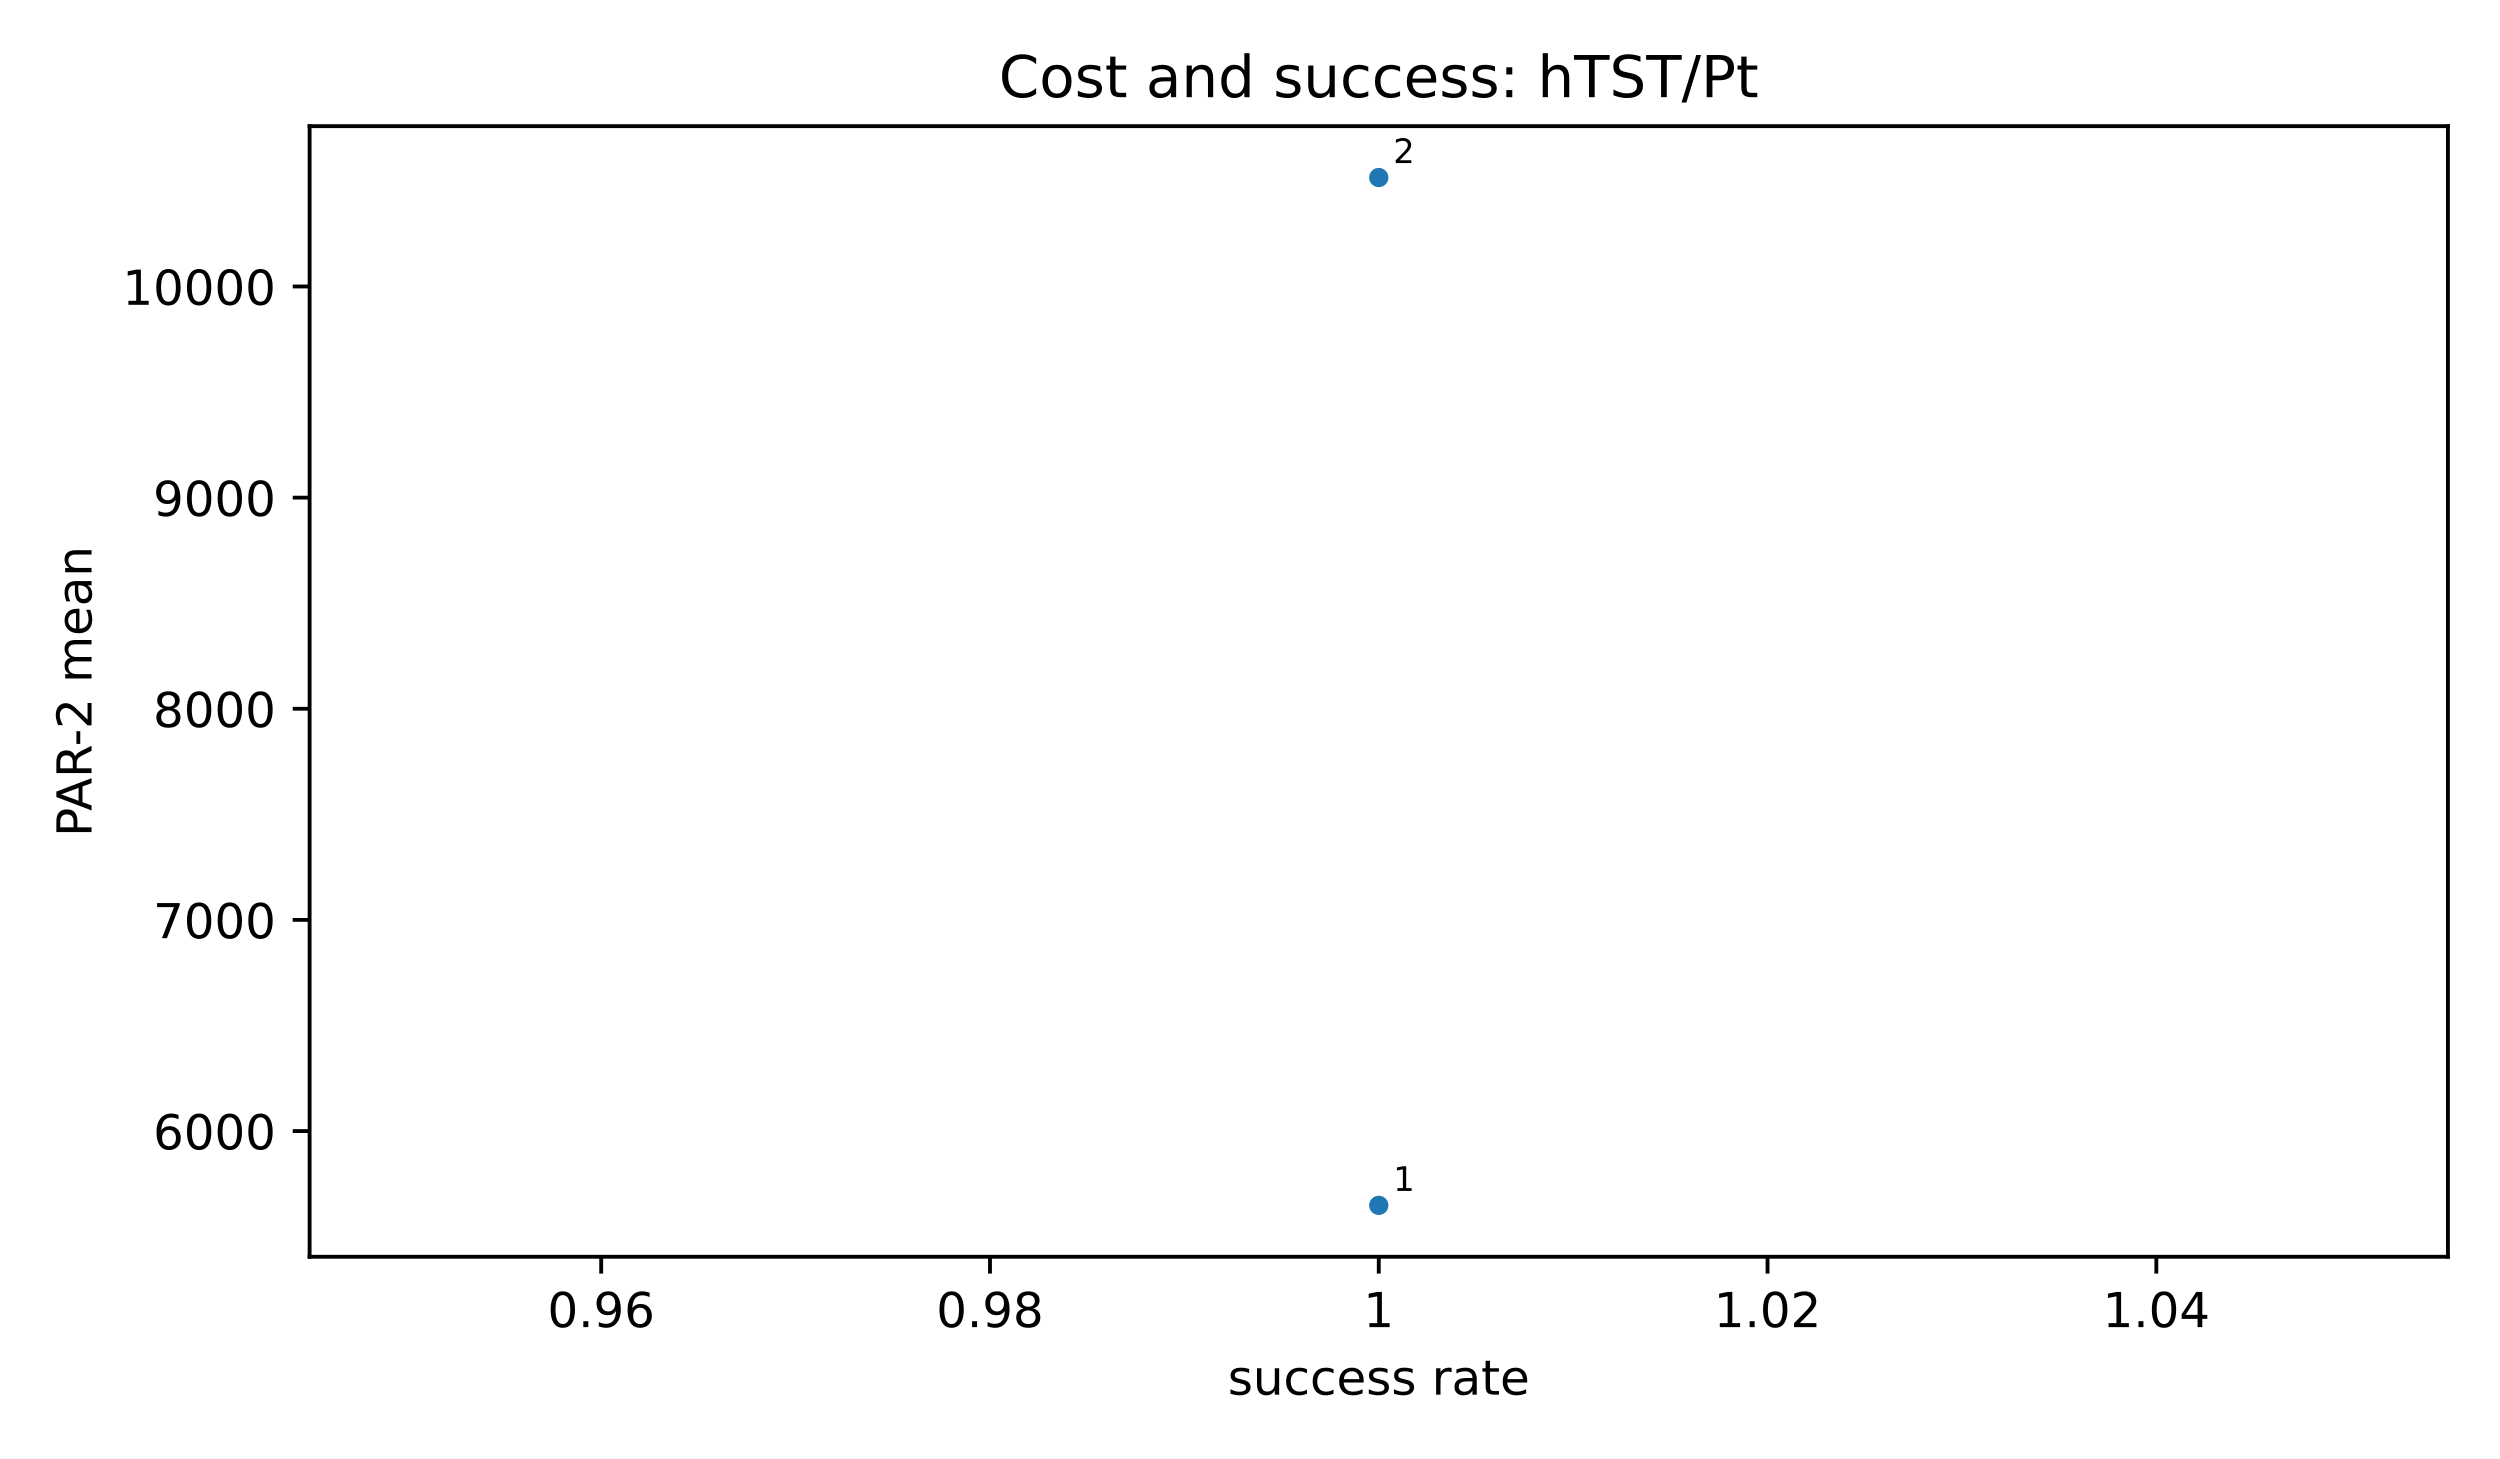
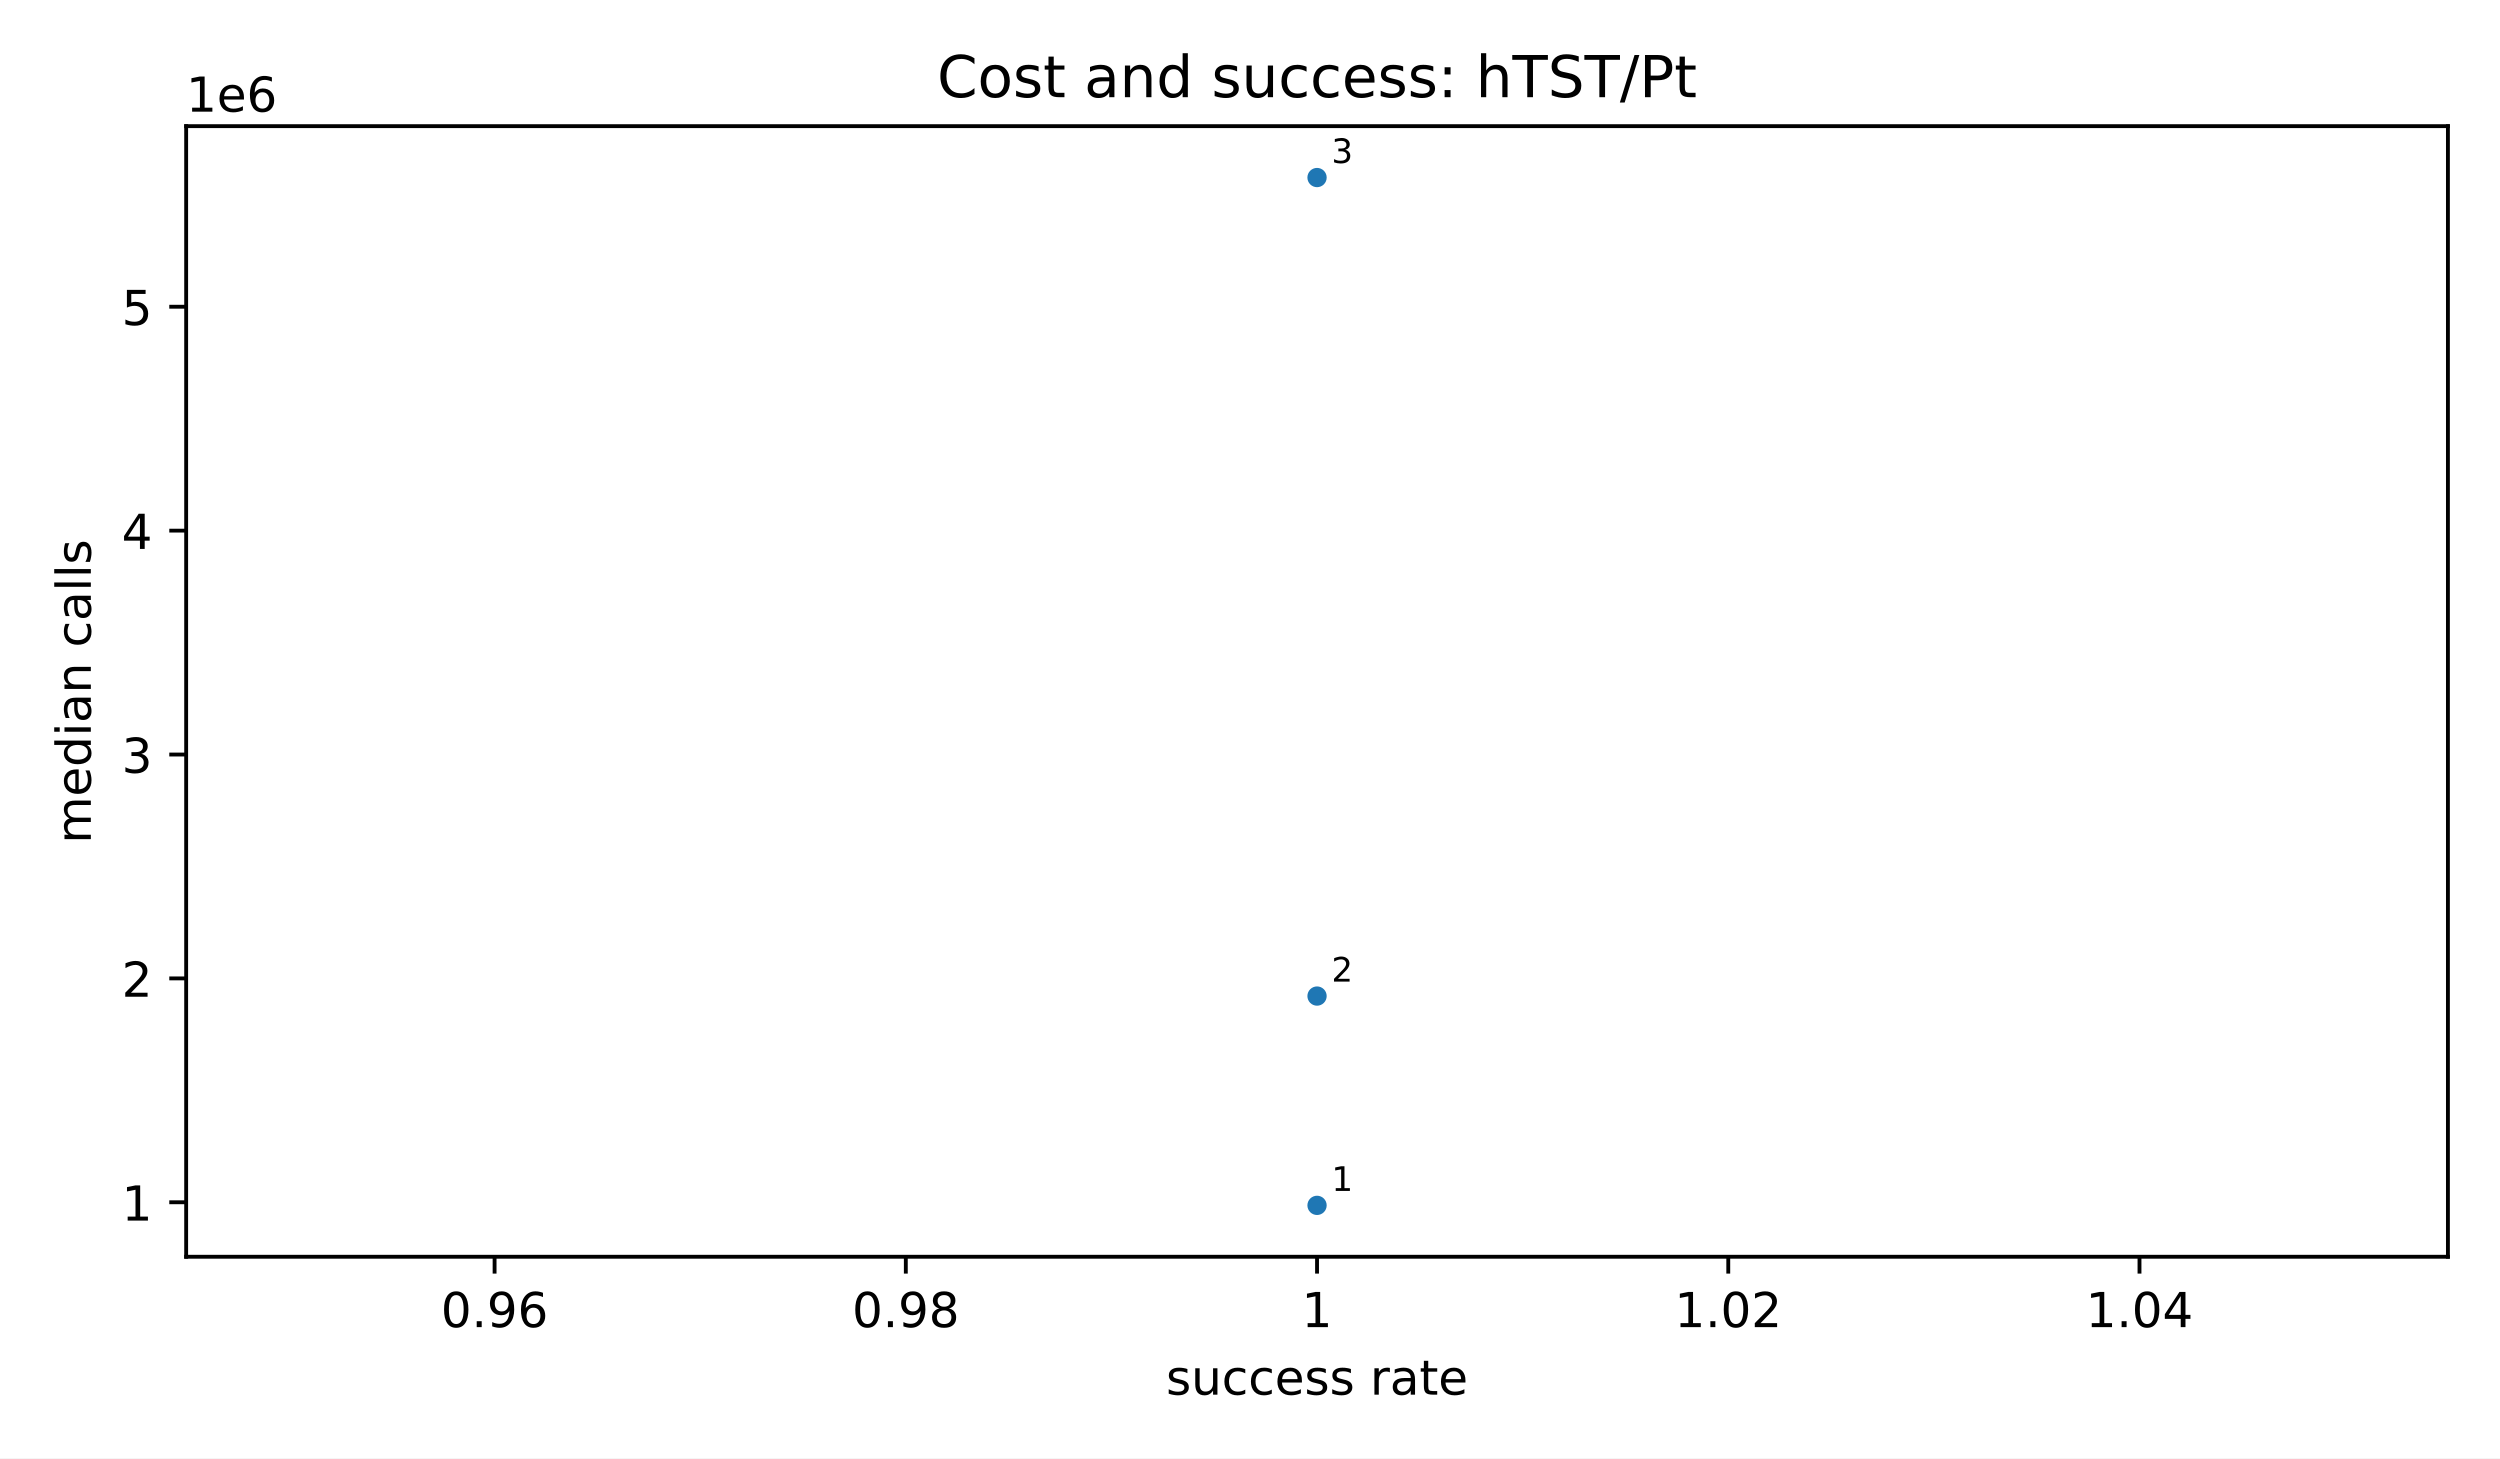
<svg xmlns="http://www.w3.org/2000/svg" xmlns:xlink="http://www.w3.org/1999/xlink" width="518.4pt" height="302.4pt" viewBox="0 0 518.4 302.4" version="1.1">
  <defs>
    <style type="text/css">*{stroke-linejoin: round; stroke-linecap: butt}</style>
  </defs>
  <g id="figure_1">
    <g id="patch_1">
      <path d="M 0 302.4  L 518.4 302.4  L 518.4 0  L 0 0  z " style="fill: #ffffff" />
    </g>
    <g id="axes_1">
      <g id="patch_2">
-         <path d="M 64.2 260.6  L 507.6 260.6  L 507.6 26.16  L 64.2 26.16  z " style="fill: #ffffff" />
+         <path d="M 38.602 260.6  L 507.6 260.6  L 507.6 26.16  L 38.602 26.16  z " style="fill: #ffffff" />
      </g>
      <g id="PathCollection_1">
        <defs>
          <path id="m2d8934182f" d="M 0 2  C 0.53 2 1.039 1.789 1.414 1.414  C 1.789 1.039 2 0.53 2 0  C 2 -0.53 1.789 -1.039 1.414 -1.414  C 1.039 -1.789 0.53 -2 0 -2  C -0.53 -2 -1.039 -1.789 -1.414 -1.414  C -1.789 -1.039 -2 -0.53 -2 0  C -2 0.53 -1.789 1.039 -1.414 1.414  C -1.039 1.789 -0.53 2 0 2  z " />
        </defs>
-         <g clip-path="url(#p3300185fd4)">
-           <use xlink:href="#m2d8934182f" x="285.9" y="249.944" style="fill: #1f77b4" />
-           <use xlink:href="#m2d8934182f" x="285.9" y="36.816" style="fill: #1f77b4" />
+         <g clip-path="url(#p2242b2da4c)">
+           <use xlink:href="#m2d8934182f" x="273.101" y="249.944" style="fill: #1f77b4" />
+           <use xlink:href="#m2d8934182f" x="273.101" y="206.544" style="fill: #1f77b4" />
+           <use xlink:href="#m2d8934182f" x="273.101" y="36.816" style="fill: #1f77b4" />
        </g>
      </g>
      <g id="matplotlib.axis_1">
        <g id="xtick_1">
          <g id="line2d_1">
            <defs>
              <path id="m8ea4d47d77" d="M 0 0  L 0 3.5  " style="stroke: #000000; stroke-width: 0.8" />
            </defs>
            <g>
-               <use xlink:href="#m8ea4d47d77" x="124.664" y="260.6" style="stroke: #000000; stroke-width: 0.8" />
+               <use xlink:href="#m8ea4d47d77" x="102.557" y="260.6" style="stroke: #000000; stroke-width: 0.8" />
            </g>
          </g>
          <g id="text_1">
-             <text style="font-size: 10px; font-family: 'DejaVu Sans', 'Bitstream Vera Sans', 'Computer Modern Sans Serif', 'Lucida Grande', 'Verdana', 'Geneva', 'Lucid', 'Arial', 'Helvetica', 'Avant Garde', sans-serif; text-anchor: middle" x="124.664" y="275.198" transform="rotate(-0 124.6636 275.1977)">0.96</text>
+             <text style="font-size: 10px; font-family: 'DejaVu Sans', 'Bitstream Vera Sans', 'Computer Modern Sans Serif', 'Lucida Grande', 'Verdana', 'Geneva', 'Lucid', 'Arial', 'Helvetica', 'Avant Garde', sans-serif; text-anchor: middle" x="102.557" y="275.198" transform="rotate(-0 102.5566 275.1977)">0.96</text>
          </g>
        </g>
        <g id="xtick_2">
          <g id="line2d_2">
            <g>
-               <use xlink:href="#m8ea4d47d77" x="205.282" y="260.6" style="stroke: #000000; stroke-width: 0.8" />
+               <use xlink:href="#m8ea4d47d77" x="187.829" y="260.6" style="stroke: #000000; stroke-width: 0.8" />
            </g>
          </g>
          <g id="text_2">
-             <text style="font-size: 10px; font-family: 'DejaVu Sans', 'Bitstream Vera Sans', 'Computer Modern Sans Serif', 'Lucida Grande', 'Verdana', 'Geneva', 'Lucid', 'Arial', 'Helvetica', 'Avant Garde', sans-serif; text-anchor: middle" x="205.282" y="275.198" transform="rotate(-0 205.2818 275.1977)">0.98</text>
+             <text style="font-size: 10px; font-family: 'DejaVu Sans', 'Bitstream Vera Sans', 'Computer Modern Sans Serif', 'Lucida Grande', 'Verdana', 'Geneva', 'Lucid', 'Arial', 'Helvetica', 'Avant Garde', sans-serif; text-anchor: middle" x="187.829" y="275.198" transform="rotate(-0 187.8289 275.1977)">0.98</text>
          </g>
        </g>
        <g id="xtick_3">
          <g id="line2d_3">
            <g>
-               <use xlink:href="#m8ea4d47d77" x="285.9" y="260.6" style="stroke: #000000; stroke-width: 0.8" />
+               <use xlink:href="#m8ea4d47d77" x="273.101" y="260.6" style="stroke: #000000; stroke-width: 0.8" />
            </g>
          </g>
          <g id="text_3">
-             <text style="font-size: 10px; font-family: 'DejaVu Sans', 'Bitstream Vera Sans', 'Computer Modern Sans Serif', 'Lucida Grande', 'Verdana', 'Geneva', 'Lucid', 'Arial', 'Helvetica', 'Avant Garde', sans-serif; text-anchor: middle" x="285.9" y="275.198" transform="rotate(-0 285.9 275.1977)">1</text>
+             <text style="font-size: 10px; font-family: 'DejaVu Sans', 'Bitstream Vera Sans', 'Computer Modern Sans Serif', 'Lucida Grande', 'Verdana', 'Geneva', 'Lucid', 'Arial', 'Helvetica', 'Avant Garde', sans-serif; text-anchor: middle" x="273.101" y="275.198" transform="rotate(-0 273.1012 275.1977)">1</text>
          </g>
        </g>
        <g id="xtick_4">
          <g id="line2d_4">
            <g>
-               <use xlink:href="#m8ea4d47d77" x="366.518" y="260.6" style="stroke: #000000; stroke-width: 0.8" />
+               <use xlink:href="#m8ea4d47d77" x="358.373" y="260.6" style="stroke: #000000; stroke-width: 0.8" />
            </g>
          </g>
          <g id="text_4">
-             <text style="font-size: 10px; font-family: 'DejaVu Sans', 'Bitstream Vera Sans', 'Computer Modern Sans Serif', 'Lucida Grande', 'Verdana', 'Geneva', 'Lucid', 'Arial', 'Helvetica', 'Avant Garde', sans-serif; text-anchor: middle" x="366.518" y="275.198" transform="rotate(-0 366.5182 275.1977)">1.02</text>
+             <text style="font-size: 10px; font-family: 'DejaVu Sans', 'Bitstream Vera Sans', 'Computer Modern Sans Serif', 'Lucida Grande', 'Verdana', 'Geneva', 'Lucid', 'Arial', 'Helvetica', 'Avant Garde', sans-serif; text-anchor: middle" x="358.373" y="275.198" transform="rotate(-0 358.3735 275.1977)">1.02</text>
          </g>
        </g>
        <g id="xtick_5">
          <g id="line2d_5">
            <g>
-               <use xlink:href="#m8ea4d47d77" x="447.136" y="260.6" style="stroke: #000000; stroke-width: 0.8" />
+               <use xlink:href="#m8ea4d47d77" x="443.646" y="260.6" style="stroke: #000000; stroke-width: 0.8" />
            </g>
          </g>
          <g id="text_5">
-             <text style="font-size: 10px; font-family: 'DejaVu Sans', 'Bitstream Vera Sans', 'Computer Modern Sans Serif', 'Lucida Grande', 'Verdana', 'Geneva', 'Lucid', 'Arial', 'Helvetica', 'Avant Garde', sans-serif; text-anchor: middle" x="447.136" y="275.198" transform="rotate(-0 447.1364 275.1977)">1.04</text>
+             <text style="font-size: 10px; font-family: 'DejaVu Sans', 'Bitstream Vera Sans', 'Computer Modern Sans Serif', 'Lucida Grande', 'Verdana', 'Geneva', 'Lucid', 'Arial', 'Helvetica', 'Avant Garde', sans-serif; text-anchor: middle" x="443.646" y="275.198" transform="rotate(-0 443.6458 275.1977)">1.04</text>
          </g>
        </g>
        <g id="text_6">
-           <text style="font-size: 10px; font-family: 'DejaVu Sans', 'Bitstream Vera Sans', 'Computer Modern Sans Serif', 'Lucida Grande', 'Verdana', 'Geneva', 'Lucid', 'Arial', 'Helvetica', 'Avant Garde', sans-serif; text-anchor: middle" x="285.9" y="289.198" transform="rotate(-0 285.9 289.1977)">success rate</text>
+           <text style="font-size: 10px; font-family: 'DejaVu Sans', 'Bitstream Vera Sans', 'Computer Modern Sans Serif', 'Lucida Grande', 'Verdana', 'Geneva', 'Lucid', 'Arial', 'Helvetica', 'Avant Garde', sans-serif; text-anchor: middle" x="273.101" y="289.198" transform="rotate(-0 273.1012 289.1977)">success rate</text>
        </g>
      </g>
      <g id="matplotlib.axis_2">
        <g id="ytick_1">
          <g id="line2d_6">
            <defs>
              <path id="md659df78fa" d="M 0 0  L -3.5 0  " style="stroke: #000000; stroke-width: 0.8" />
            </defs>
            <g>
-               <use xlink:href="#md659df78fa" x="64.2" y="234.533" style="stroke: #000000; stroke-width: 0.8" />
+               <use xlink:href="#md659df78fa" x="38.602" y="249.304" style="stroke: #000000; stroke-width: 0.8" />
            </g>
          </g>
          <g id="text_7">
-             <text style="font-size: 10px; font-family: 'DejaVu Sans', 'Bitstream Vera Sans', 'Computer Modern Sans Serif', 'Lucida Grande', 'Verdana', 'Geneva', 'Lucid', 'Arial', 'Helvetica', 'Avant Garde', sans-serif; text-anchor: end" x="57.2" y="238.331" transform="rotate(-0 57.2 238.3315)">6000</text>
+             <text style="font-size: 10px; font-family: 'DejaVu Sans', 'Bitstream Vera Sans', 'Computer Modern Sans Serif', 'Lucida Grande', 'Verdana', 'Geneva', 'Lucid', 'Arial', 'Helvetica', 'Avant Garde', sans-serif; text-anchor: end" x="31.602" y="253.103" transform="rotate(-0 31.60234 253.1031)">1</text>
          </g>
        </g>
        <g id="ytick_2">
          <g id="line2d_7">
            <g>
-               <use xlink:href="#md659df78fa" x="64.2" y="190.751" style="stroke: #000000; stroke-width: 0.8" />
+               <use xlink:href="#md659df78fa" x="38.602" y="202.88" style="stroke: #000000; stroke-width: 0.8" />
            </g>
          </g>
          <g id="text_8">
-             <text style="font-size: 10px; font-family: 'DejaVu Sans', 'Bitstream Vera Sans', 'Computer Modern Sans Serif', 'Lucida Grande', 'Verdana', 'Geneva', 'Lucid', 'Arial', 'Helvetica', 'Avant Garde', sans-serif; text-anchor: end" x="57.2" y="194.55" transform="rotate(-0 57.2 194.5502)">7000</text>
+             <text style="font-size: 10px; font-family: 'DejaVu Sans', 'Bitstream Vera Sans', 'Computer Modern Sans Serif', 'Lucida Grande', 'Verdana', 'Geneva', 'Lucid', 'Arial', 'Helvetica', 'Avant Garde', sans-serif; text-anchor: end" x="31.602" y="206.679" transform="rotate(-0 31.60234 206.679)">2</text>
          </g>
        </g>
        <g id="ytick_3">
          <g id="line2d_8">
            <g>
-               <use xlink:href="#md659df78fa" x="64.2" y="146.97" style="stroke: #000000; stroke-width: 0.8" />
+               <use xlink:href="#md659df78fa" x="38.602" y="156.456" style="stroke: #000000; stroke-width: 0.8" />
            </g>
          </g>
          <g id="text_9">
-             <text style="font-size: 10px; font-family: 'DejaVu Sans', 'Bitstream Vera Sans', 'Computer Modern Sans Serif', 'Lucida Grande', 'Verdana', 'Geneva', 'Lucid', 'Arial', 'Helvetica', 'Avant Garde', sans-serif; text-anchor: end" x="57.2" y="150.769" transform="rotate(-0 57.2 150.7689)">8000</text>
+             <text style="font-size: 10px; font-family: 'DejaVu Sans', 'Bitstream Vera Sans', 'Computer Modern Sans Serif', 'Lucida Grande', 'Verdana', 'Geneva', 'Lucid', 'Arial', 'Helvetica', 'Avant Garde', sans-serif; text-anchor: end" x="31.602" y="160.255" transform="rotate(-0 31.60234 160.2549)">3</text>
          </g>
        </g>
        <g id="ytick_4">
          <g id="line2d_9">
            <g>
-               <use xlink:href="#md659df78fa" x="64.2" y="103.189" style="stroke: #000000; stroke-width: 0.8" />
+               <use xlink:href="#md659df78fa" x="38.602" y="110.032" style="stroke: #000000; stroke-width: 0.8" />
            </g>
          </g>
          <g id="text_10">
-             <text style="font-size: 10px; font-family: 'DejaVu Sans', 'Bitstream Vera Sans', 'Computer Modern Sans Serif', 'Lucida Grande', 'Verdana', 'Geneva', 'Lucid', 'Arial', 'Helvetica', 'Avant Garde', sans-serif; text-anchor: end" x="57.2" y="106.988" transform="rotate(-0 57.2 106.9876)">9000</text>
+             <text style="font-size: 10px; font-family: 'DejaVu Sans', 'Bitstream Vera Sans', 'Computer Modern Sans Serif', 'Lucida Grande', 'Verdana', 'Geneva', 'Lucid', 'Arial', 'Helvetica', 'Avant Garde', sans-serif; text-anchor: end" x="31.602" y="113.831" transform="rotate(-0 31.60234 113.8307)">4</text>
          </g>
        </g>
        <g id="ytick_5">
          <g id="line2d_10">
            <g>
-               <use xlink:href="#md659df78fa" x="64.2" y="59.408" style="stroke: #000000; stroke-width: 0.8" />
+               <use xlink:href="#md659df78fa" x="38.602" y="63.608" style="stroke: #000000; stroke-width: 0.8" />
            </g>
          </g>
          <g id="text_11">
-             <text style="font-size: 10px; font-family: 'DejaVu Sans', 'Bitstream Vera Sans', 'Computer Modern Sans Serif', 'Lucida Grande', 'Verdana', 'Geneva', 'Lucid', 'Arial', 'Helvetica', 'Avant Garde', sans-serif; text-anchor: end" x="57.2" y="63.206" transform="rotate(-0 57.2 63.20633)">10000</text>
+             <text style="font-size: 10px; font-family: 'DejaVu Sans', 'Bitstream Vera Sans', 'Computer Modern Sans Serif', 'Lucida Grande', 'Verdana', 'Geneva', 'Lucid', 'Arial', 'Helvetica', 'Avant Garde', sans-serif; text-anchor: end" x="31.602" y="67.407" transform="rotate(-0 31.60234 67.40664)">5</text>
          </g>
        </g>
        <g id="text_12">
-           <text style="font-size: 10px; font-family: 'DejaVu Sans', 'Bitstream Vera Sans', 'Computer Modern Sans Serif', 'Lucida Grande', 'Verdana', 'Geneva', 'Lucid', 'Arial', 'Helvetica', 'Avant Garde', sans-serif; text-anchor: middle" x="18.985" y="143.38" transform="rotate(-90 18.98516 143.38)">PAR-2 mean</text>
+           <text style="font-size: 10px; font-family: 'DejaVu Sans', 'Bitstream Vera Sans', 'Computer Modern Sans Serif', 'Lucida Grande', 'Verdana', 'Geneva', 'Lucid', 'Arial', 'Helvetica', 'Avant Garde', sans-serif; text-anchor: middle" x="18.837" y="143.38" transform="rotate(-90 18.8375 143.38)">median calls</text>
+         </g>
+         <g id="text_13">
+           <text style="font-size: 10px; font-family: 'DejaVu Sans', 'Bitstream Vera Sans', 'Computer Modern Sans Serif', 'Lucida Grande', 'Verdana', 'Geneva', 'Lucid', 'Arial', 'Helvetica', 'Avant Garde', sans-serif; text-anchor: start" x="38.602" y="23.16" transform="rotate(-0 38.60234 23.16)">1e6</text>
        </g>
      </g>
      <g id="patch_3">
-         <path d="M 64.2 260.6  L 64.2 26.16  " style="fill: none; stroke: #000000; stroke-width: 0.8; stroke-linejoin: miter; stroke-linecap: square" />
+         <path d="M 38.602 260.6  L 38.602 26.16  " style="fill: none; stroke: #000000; stroke-width: 0.8; stroke-linejoin: miter; stroke-linecap: square" />
      </g>
      <g id="patch_4">
        <path d="M 507.6 260.6  L 507.6 26.16  " style="fill: none; stroke: #000000; stroke-width: 0.8; stroke-linejoin: miter; stroke-linecap: square" />
      </g>
      <g id="patch_5">
-         <path d="M 64.2 260.6  L 507.6 260.6  " style="fill: none; stroke: #000000; stroke-width: 0.8; stroke-linejoin: miter; stroke-linecap: square" />
+         <path d="M 38.602 260.6  L 507.6 260.6  " style="fill: none; stroke: #000000; stroke-width: 0.8; stroke-linejoin: miter; stroke-linecap: square" />
      </g>
      <g id="patch_6">
-         <path d="M 64.2 26.16  L 507.6 26.16  " style="fill: none; stroke: #000000; stroke-width: 0.8; stroke-linejoin: miter; stroke-linecap: square" />
-       </g>
-       <g id="text_13">
-         <text style="font-size: 7px; font-family: 'DejaVu Sans', 'Bitstream Vera Sans', 'Computer Modern Sans Serif', 'Lucida Grande', 'Verdana', 'Geneva', 'Lucid', 'Arial', 'Helvetica', 'Avant Garde', sans-serif; text-anchor: start" x="288.9" y="246.944" transform="rotate(-0 288.9 246.9436)">1</text>
+         <path d="M 38.602 26.16  L 507.6 26.16  " style="fill: none; stroke: #000000; stroke-width: 0.8; stroke-linejoin: miter; stroke-linecap: square" />
      </g>
      <g id="text_14">
-         <text style="font-size: 7px; font-family: 'DejaVu Sans', 'Bitstream Vera Sans', 'Computer Modern Sans Serif', 'Lucida Grande', 'Verdana', 'Geneva', 'Lucid', 'Arial', 'Helvetica', 'Avant Garde', sans-serif; text-anchor: start" x="288.9" y="33.816" transform="rotate(-0 288.9 33.81636)">2</text>
+         <text style="font-size: 7px; font-family: 'DejaVu Sans', 'Bitstream Vera Sans', 'Computer Modern Sans Serif', 'Lucida Grande', 'Verdana', 'Geneva', 'Lucid', 'Arial', 'Helvetica', 'Avant Garde', sans-serif; text-anchor: start" x="276.101" y="246.944" transform="rotate(-0 276.1012 246.9436)">1</text>
      </g>
      <g id="text_15">
-         <text style="font-size: 12px; font-family: 'DejaVu Sans', 'Bitstream Vera Sans', 'Computer Modern Sans Serif', 'Lucida Grande', 'Verdana', 'Geneva', 'Lucid', 'Arial', 'Helvetica', 'Avant Garde', sans-serif; text-anchor: middle" x="285.9" y="20.16" transform="rotate(-0 285.9 20.16)">Cost and success: hTST/Pt</text>
+         <text style="font-size: 7px; font-family: 'DejaVu Sans', 'Bitstream Vera Sans', 'Computer Modern Sans Serif', 'Lucida Grande', 'Verdana', 'Geneva', 'Lucid', 'Arial', 'Helvetica', 'Avant Garde', sans-serif; text-anchor: start" x="276.101" y="203.544" transform="rotate(-0 276.1012 203.5441)">2</text>
+       </g>
+       <g id="text_16">
+         <text style="font-size: 7px; font-family: 'DejaVu Sans', 'Bitstream Vera Sans', 'Computer Modern Sans Serif', 'Lucida Grande', 'Verdana', 'Geneva', 'Lucid', 'Arial', 'Helvetica', 'Avant Garde', sans-serif; text-anchor: start" x="276.101" y="33.816" transform="rotate(-0 276.1012 33.81636)">3</text>
+       </g>
+       <g id="text_17">
+         <text style="font-size: 12px; font-family: 'DejaVu Sans', 'Bitstream Vera Sans', 'Computer Modern Sans Serif', 'Lucida Grande', 'Verdana', 'Geneva', 'Lucid', 'Arial', 'Helvetica', 'Avant Garde', sans-serif; text-anchor: middle" x="273.101" y="20.16" transform="rotate(-0 273.1012 20.16)">Cost and success: hTST/Pt</text>
      </g>
    </g>
  </g>
  <defs>
-     <clipPath id="p3300185fd4">
-       <rect x="64.2" y="26.16" width="443.4" height="234.44" />
+     <clipPath id="p2242b2da4c">
+       <rect x="38.602" y="26.16" width="468.998" height="234.44" />
    </clipPath>
  </defs>
</svg>
